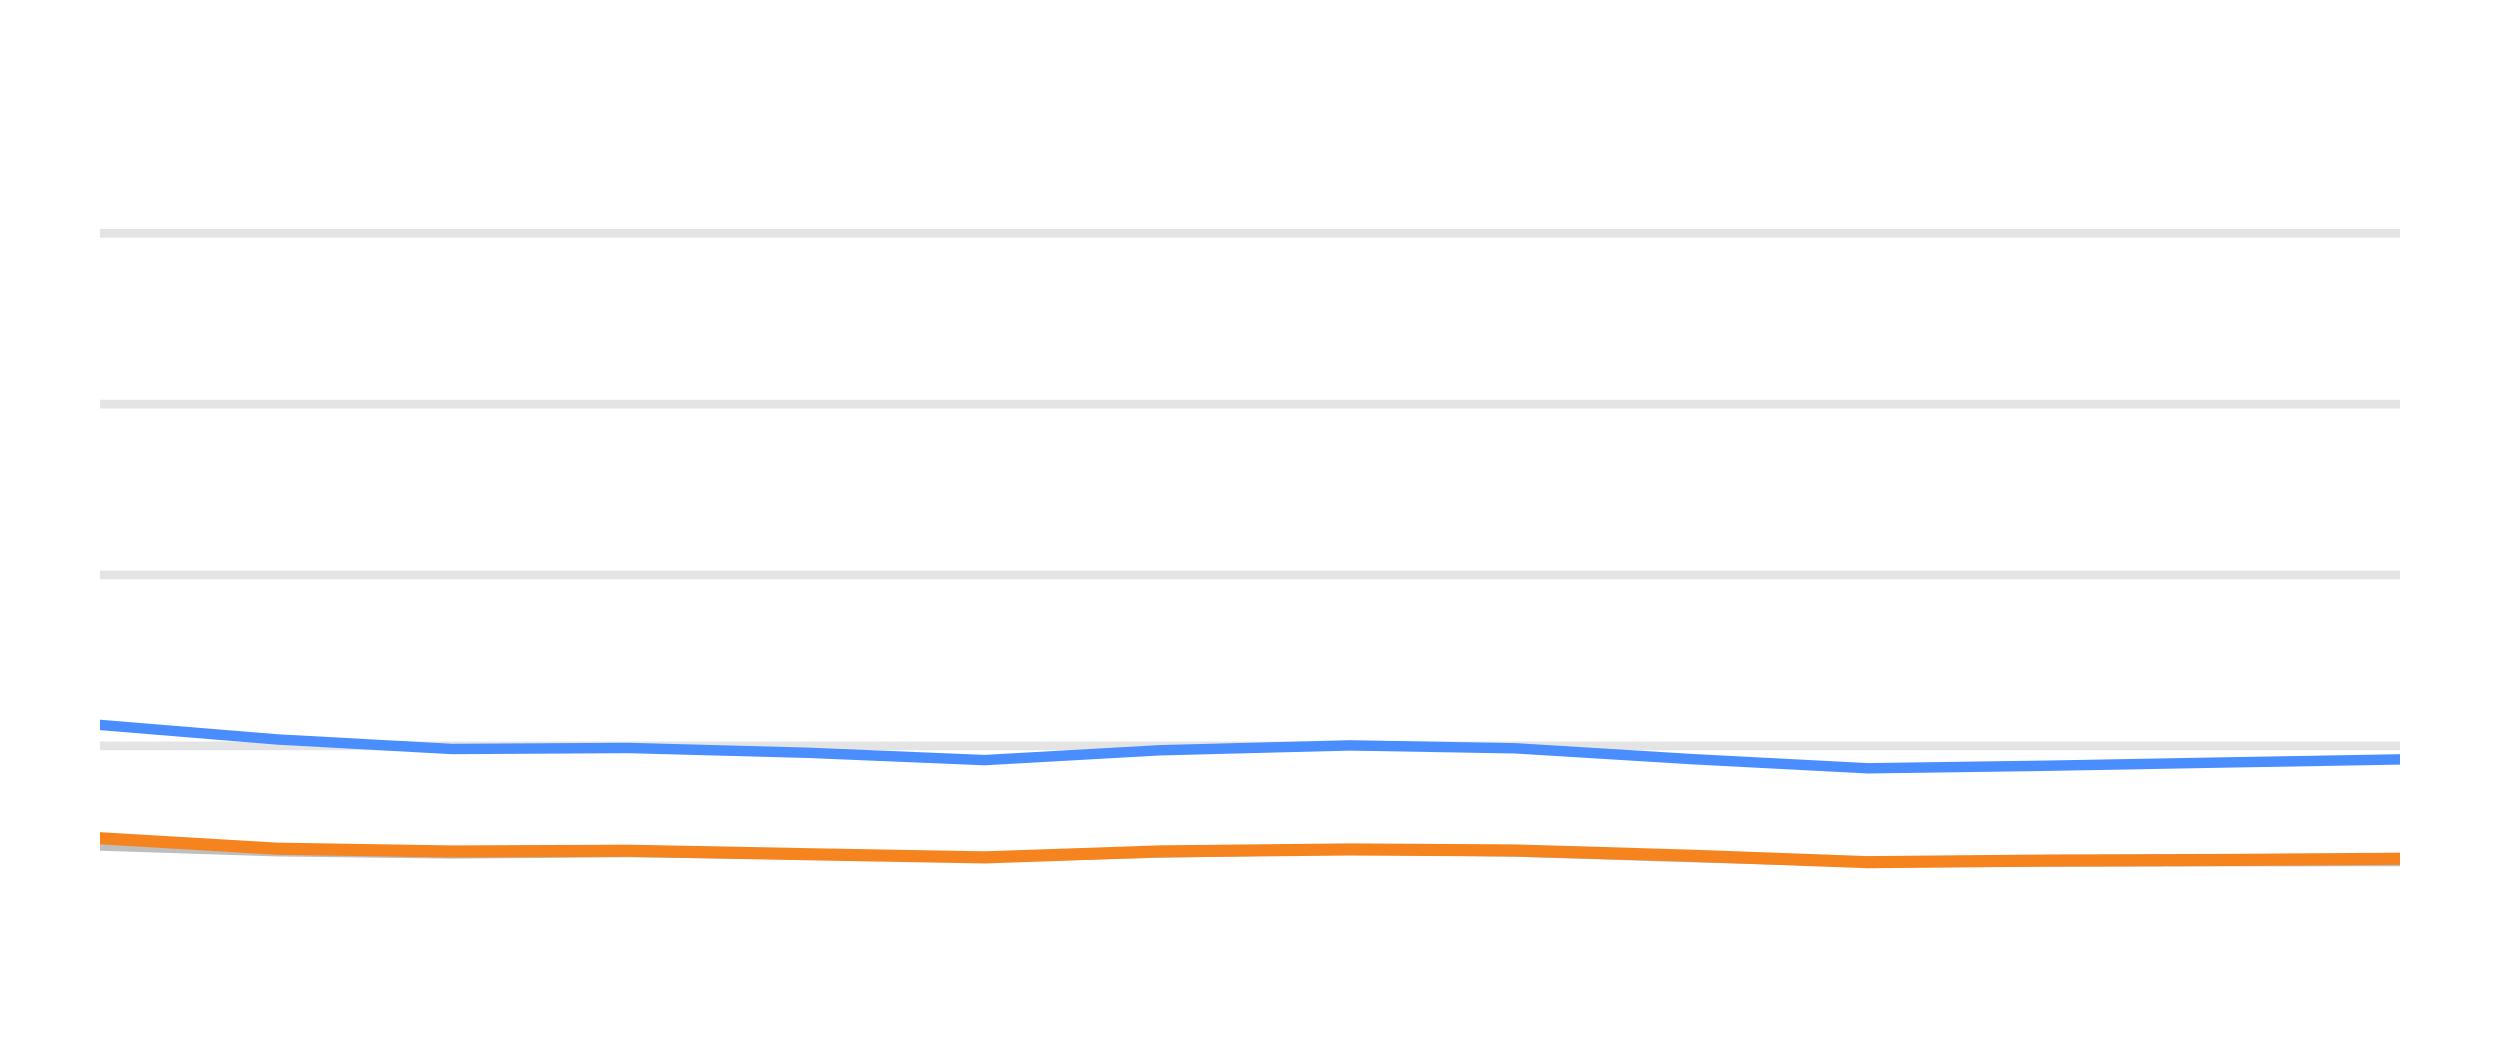
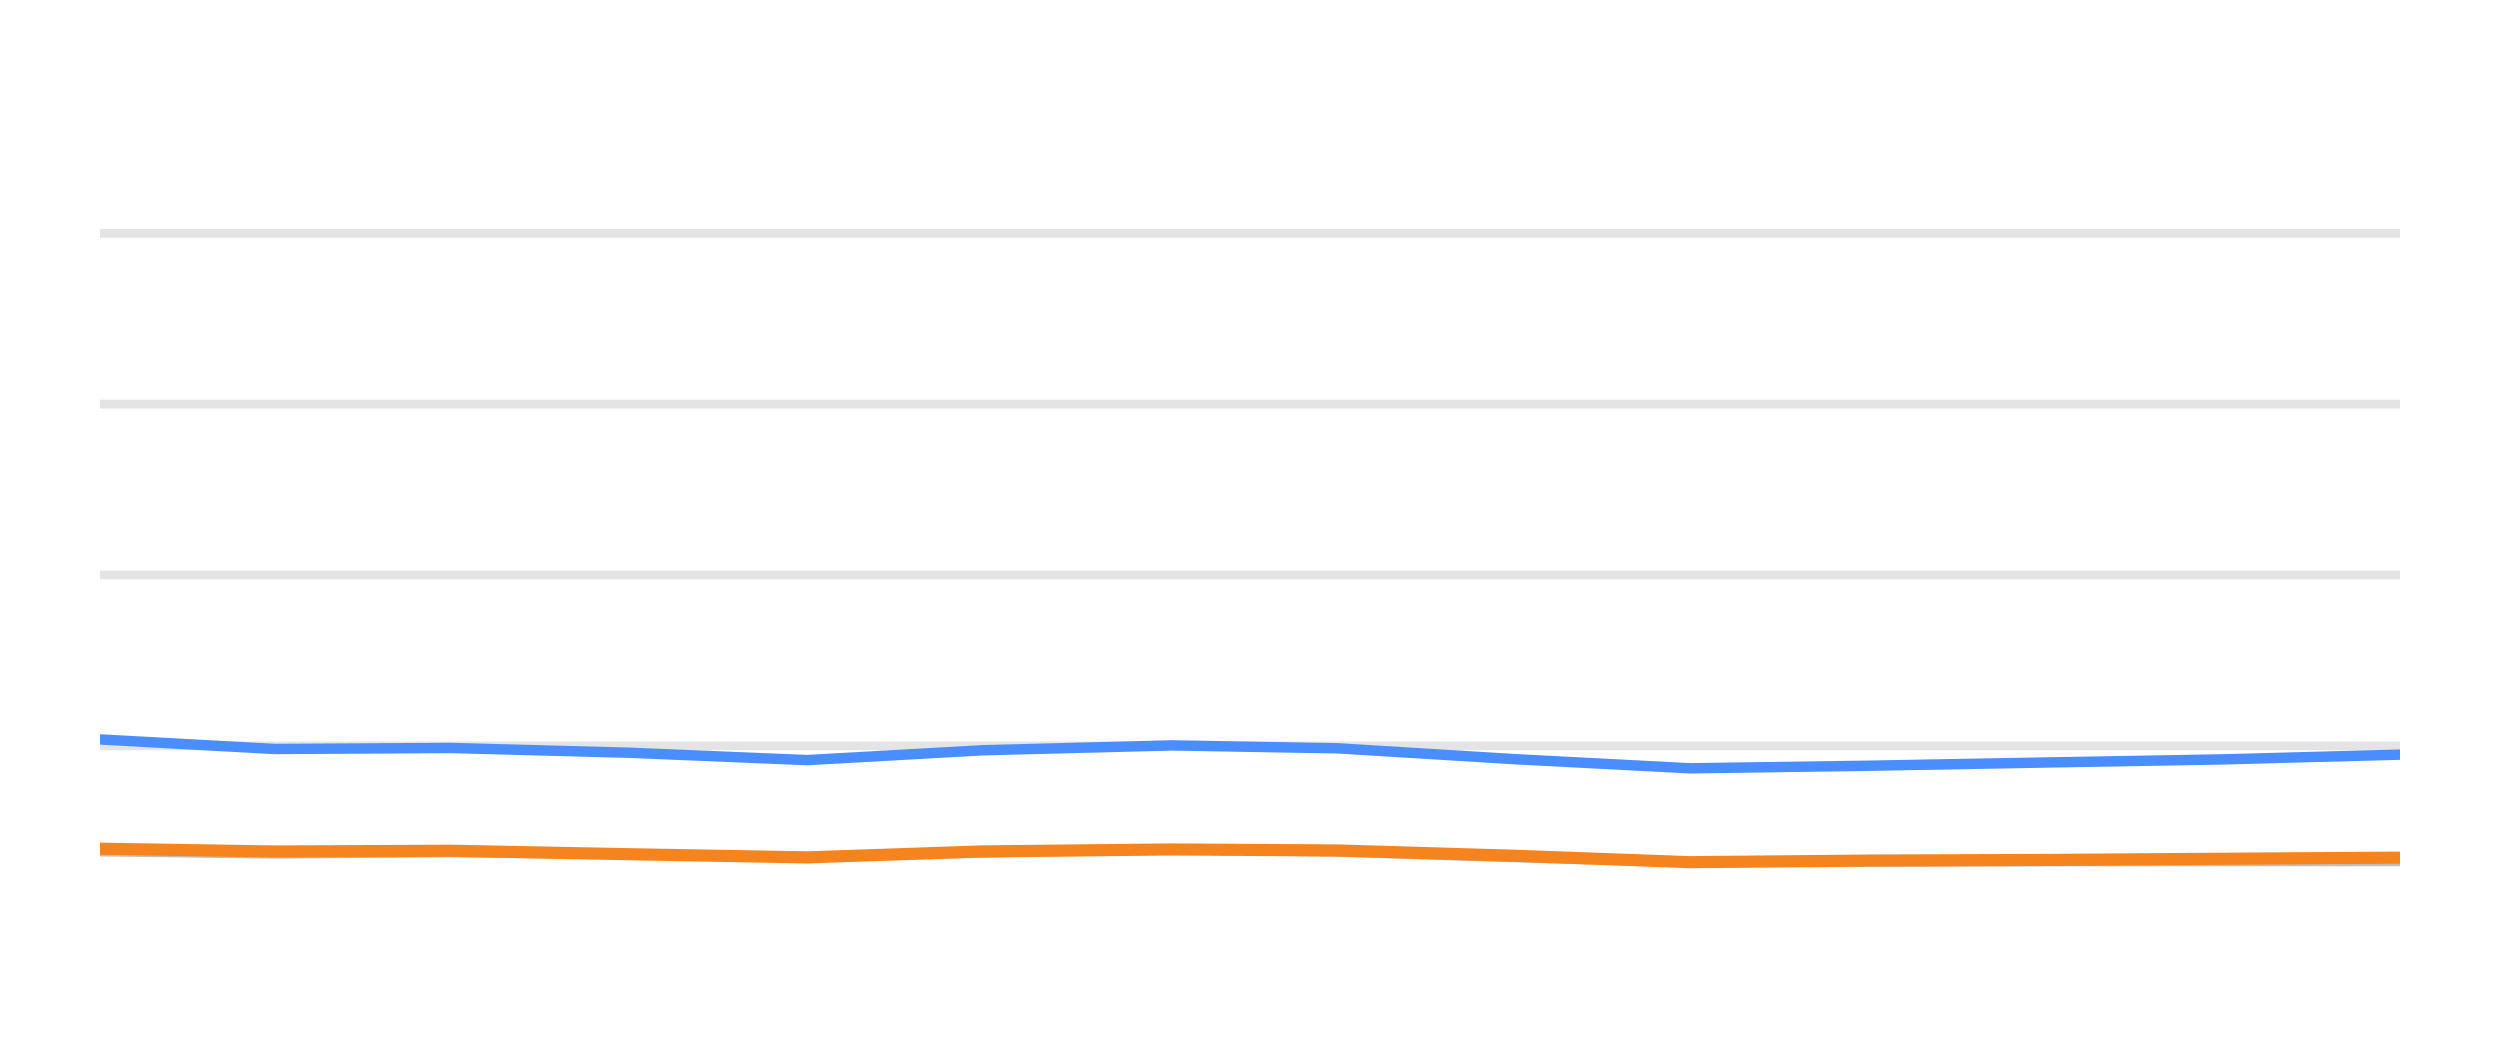
<svg xmlns="http://www.w3.org/2000/svg" width="144pt" height="60pt" viewBox="0 0 144 60" version="1.1">
  <defs>
    <style type="text/css">*{stroke-linejoin: round; stroke-linecap: butt}</style>
  </defs>
  <g id="figure_1">
    <g id="patch_1">
      <path d="M 0 60  L 144 60  L 144 0  L 0 0  L 0 60  z " style="fill: none; opacity: 0" />
    </g>
    <g id="axes_1">
      <g id="patch_2">
        <path d="M 5.76 52.8  L 138.24 52.8  L 138.24 3.6  L 5.76 3.6  L 5.76 52.8  z " style="fill: none" />
      </g>
      <g id="matplotlib.axis_1" />
      <g id="matplotlib.axis_2" />
      <g id="line2d_1">
-         <path d="M 5.76 42.96  L 138.24 42.96  " clip-path="url(#pf87436f874)" style="fill: none; stroke: #b2b2b2; stroke-opacity: 0.35; stroke-width: 0.5; stroke-linecap: square" />
+         <path d="M 5.76 42.96  L 138.24 42.96  " clip-path="url(#p4b278d993f)" style="fill: none; stroke: #b2b2b2; stroke-opacity: 0.35; stroke-width: 0.5; stroke-linecap: square" />
      </g>
      <g id="line2d_2">
-         <path d="M 5.76 33.12  L 138.24 33.12  " clip-path="url(#pf87436f874)" style="fill: none; stroke: #b2b2b2; stroke-opacity: 0.35; stroke-width: 0.5; stroke-linecap: square" />
+         <path d="M 5.76 33.12  L 138.24 33.12  " clip-path="url(#p4b278d993f)" style="fill: none; stroke: #b2b2b2; stroke-opacity: 0.35; stroke-width: 0.5; stroke-linecap: square" />
      </g>
      <g id="line2d_3">
-         <path d="M 5.76 23.28  L 138.24 23.28  " clip-path="url(#pf87436f874)" style="fill: none; stroke: #b2b2b2; stroke-opacity: 0.35; stroke-width: 0.5; stroke-linecap: square" />
+         <path d="M 5.76 23.28  L 138.24 23.28  " clip-path="url(#p4b278d993f)" style="fill: none; stroke: #b2b2b2; stroke-opacity: 0.35; stroke-width: 0.5; stroke-linecap: square" />
      </g>
      <g id="line2d_4">
-         <path d="M 5.76 13.44  L 138.24 13.44  " clip-path="url(#pf87436f874)" style="fill: none; stroke: #b2b2b2; stroke-opacity: 0.35; stroke-width: 0.5; stroke-linecap: square" />
+         <path d="M 5.76 13.44  L 138.24 13.44  " clip-path="url(#p4b278d993f)" style="fill: none; stroke: #b2b2b2; stroke-opacity: 0.35; stroke-width: 0.5; stroke-linecap: square" />
      </g>
      <g id="line2d_5">
-         <path d="M 5.76 48.702  L 15.948 49.031  L 26.035 49.159  L 36.16 49.08  L 46.498 49.213  L 56.708 49.366  L 66.799 49.11  L 77.743 48.908  L 87.294 49.051  L 97.492 49.371  L 107.58 49.646  L 117.904 49.627  L 128.119 49.602  L 138.24 49.597  " clip-path="url(#pf87436f874)" style="fill: none; stroke: #bebebe; stroke-width: 0.6; stroke-linecap: round" />
+         <path d="M 5.76 49.031  L 15.84 49.159  L 25.959 49.08  L 36.29 49.213  L 46.493 49.366  L 56.578 49.11  L 67.515 48.908  L 77.06 49.051  L 87.252 49.371  L 97.333 49.646  L 107.651 49.627  L 117.859 49.602  L 127.974 49.597  L 138.24 49.597  " clip-path="url(#p4b278d993f)" style="fill: none; stroke: #bebebe; stroke-width: 0.6; stroke-linecap: round" />
      </g>
      <g id="line2d_6">
-         <path d="M 5.76 41.755  L 15.948 42.591  L 26.035 43.142  L 36.16 43.083  L 46.498 43.359  L 56.708 43.782  L 66.799 43.216  L 77.743 42.935  L 87.294 43.103  L 97.492 43.728  L 107.58 44.254  L 117.904 44.106  L 128.119 43.919  L 138.24 43.742  " clip-path="url(#pf87436f874)" style="fill: none; stroke: #4a8dff; stroke-width: 0.6; stroke-linecap: round" />
+         <path d="M 5.76 42.591  L 15.84 43.142  L 25.959 43.083  L 36.29 43.359  L 46.493 43.782  L 56.578 43.216  L 67.515 42.935  L 77.06 43.103  L 87.252 43.728  L 97.333 44.254  L 107.651 44.106  L 117.859 43.919  L 127.974 43.742  L 138.24 43.467  " clip-path="url(#p4b278d993f)" style="fill: none; stroke: #4a8dff; stroke-width: 0.6; stroke-linecap: round" />
      </g>
      <g id="line2d_7">
-         <path d="M 5.76 48.283  L 15.948 48.884  L 26.035 49.046  L 36.16 49.002  L 46.498 49.203  L 56.708 49.386  L 66.799 49.041  L 77.743 48.928  L 87.294 48.987  L 97.492 49.292  L 107.58 49.661  L 117.904 49.568  L 128.119 49.533  L 138.24 49.464  " clip-path="url(#pf87436f874)" style="fill: none; stroke: #f5841e; stroke-width: 0.7; stroke-linecap: round" />
+         <path d="M 5.76 48.884  L 15.84 49.046  L 25.959 49.002  L 36.29 49.203  L 46.493 49.386  L 56.578 49.041  L 67.515 48.928  L 77.06 48.987  L 87.252 49.292  L 97.333 49.661  L 107.651 49.568  L 117.859 49.533  L 127.974 49.464  L 138.24 49.4  " clip-path="url(#p4b278d993f)" style="fill: none; stroke: #f5841e; stroke-width: 0.7; stroke-linecap: round" />
      </g>
    </g>
  </g>
  <defs>
-     <clipPath id="pf87436f874">
+     <clipPath id="p4b278d993f">
      <rect x="5.76" y="3.6" width="132.48" height="49.2" />
    </clipPath>
  </defs>
</svg>
